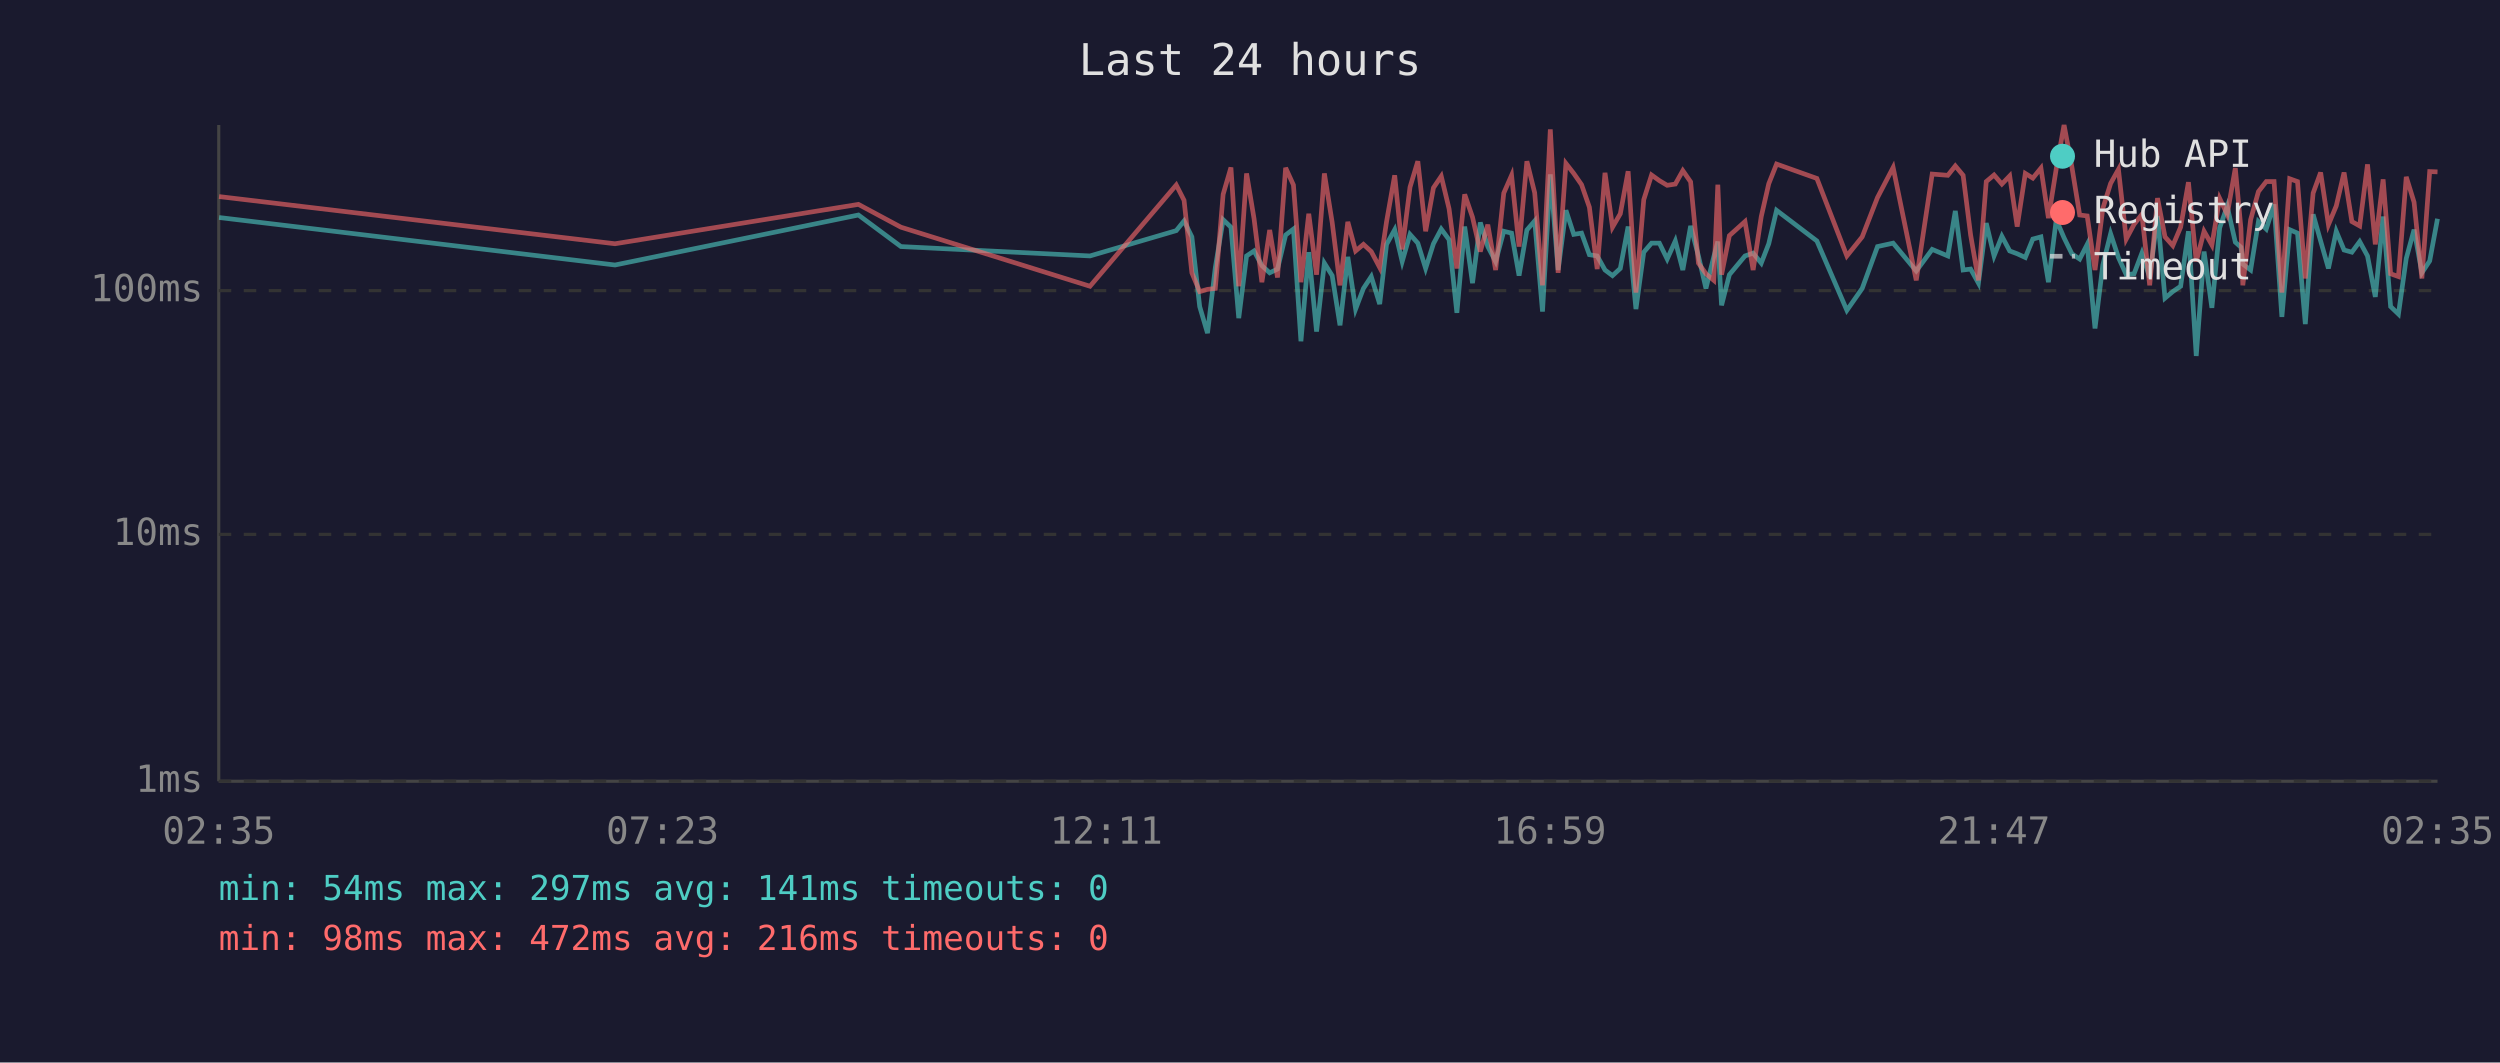
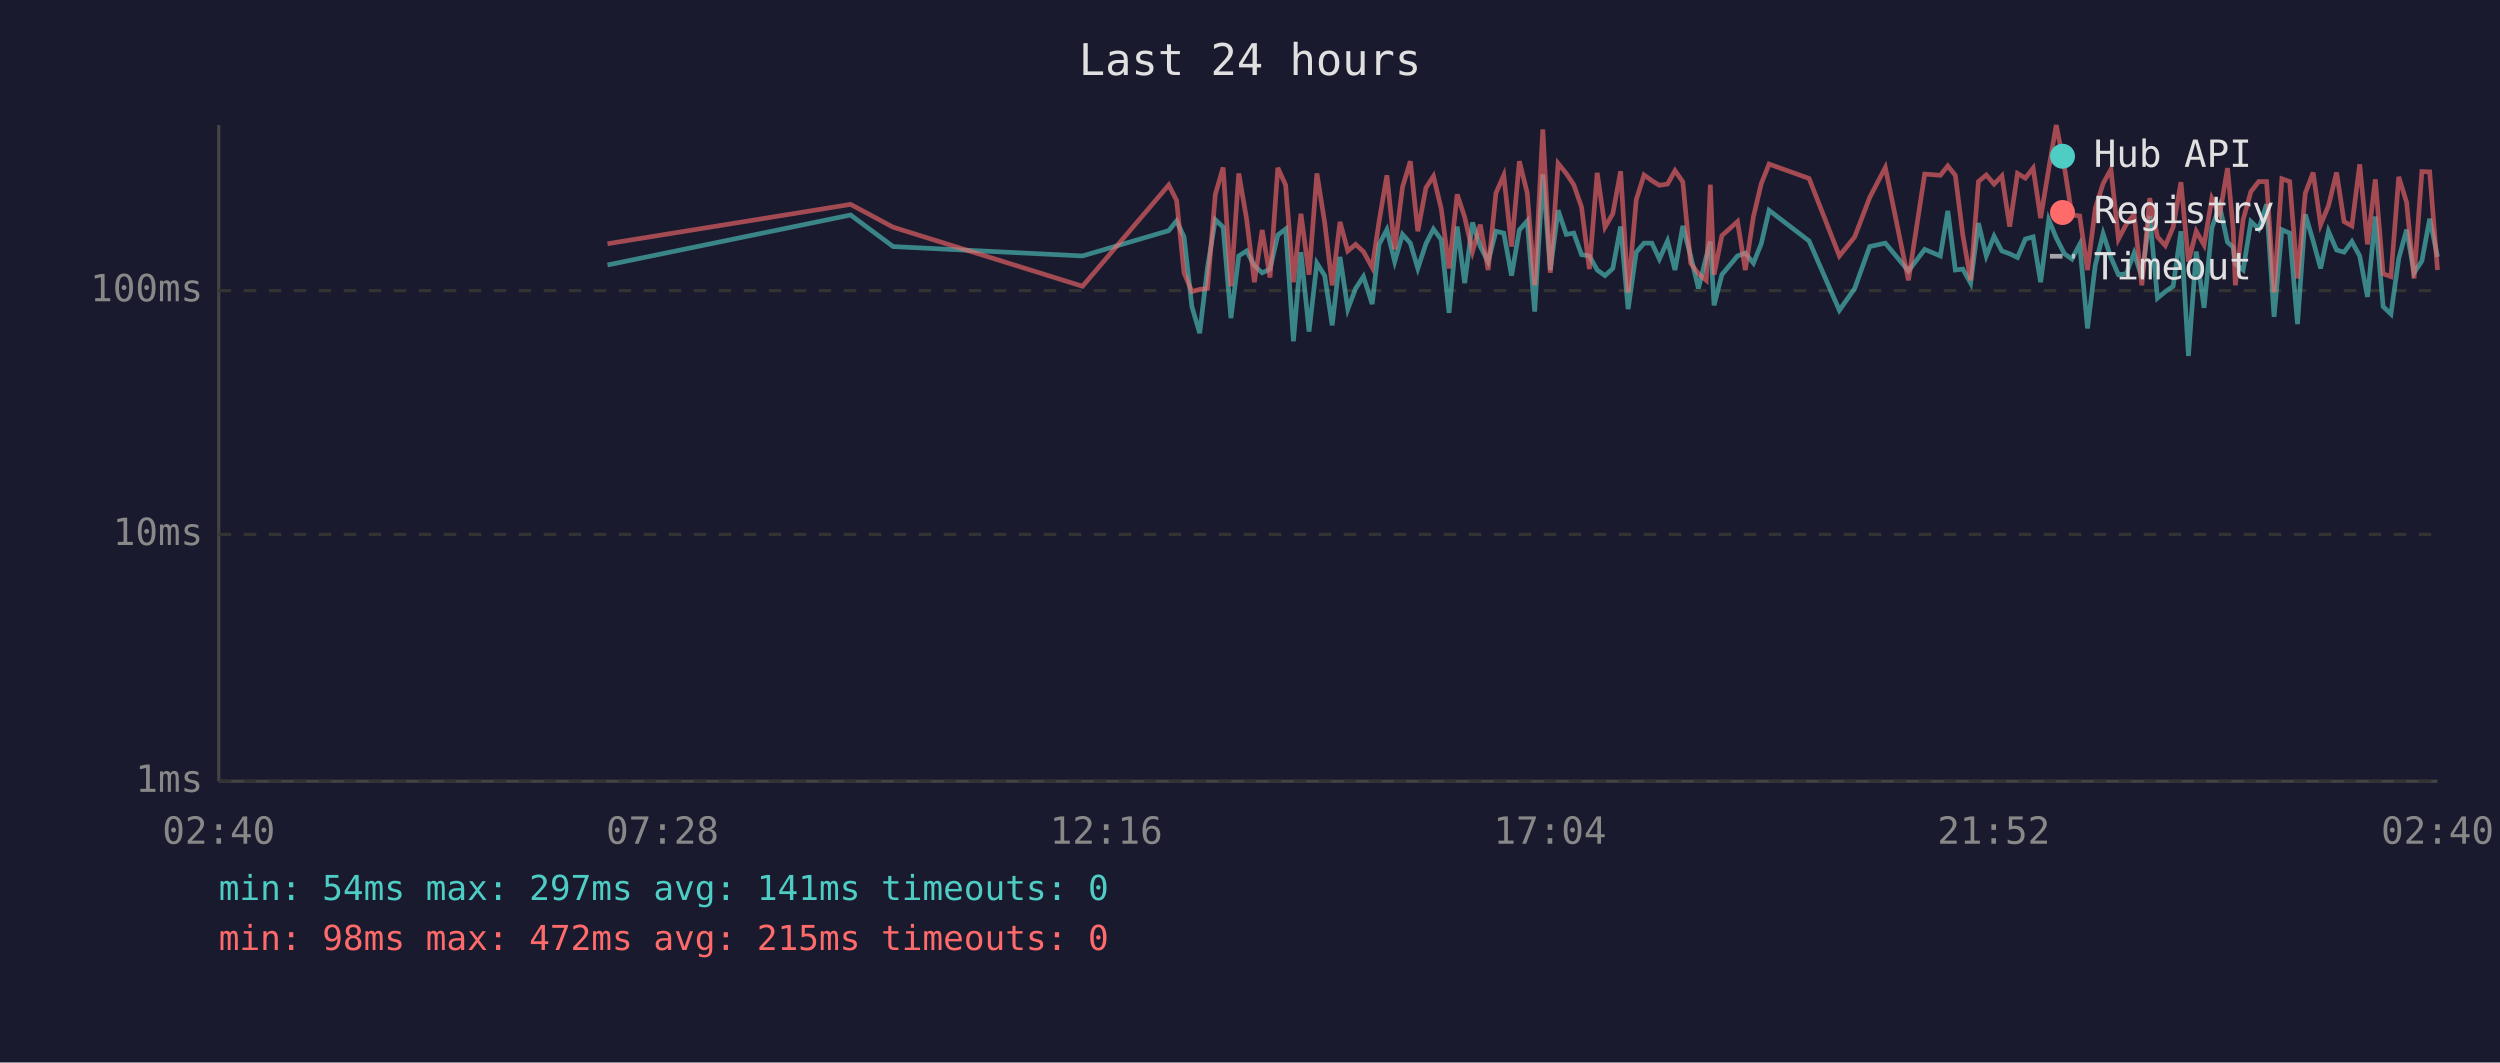
<svg xmlns="http://www.w3.org/2000/svg" viewBox="0 0 800 340" font-family="monospace" font-size="12">
  <rect width="800" height="340" fill="#1a1a2e" />
  <text x="400" y="24" fill="#e0e0e0" font-size="14" text-anchor="middle">Last 24 hours</text>
  <line x1="70" y1="40" x2="70" y2="250" stroke="#444" stroke-width="1" />
  <line x1="70" y1="250" x2="780" y2="250" stroke="#444" stroke-width="1" />
  <line x1="70" y1="250" x2="780" y2="250" stroke="#333" stroke-width="1" stroke-dasharray="4" />
  <text x="65" y="250" fill="#888" text-anchor="end" dominant-baseline="middle">1ms</text>
  <line x1="70" y1="171" x2="780" y2="171" stroke="#333" stroke-width="1" stroke-dasharray="4" />
  <text x="65" y="171" fill="#888" text-anchor="end" dominant-baseline="middle">10ms</text>
  <line x1="70" y1="93" x2="780" y2="93" stroke="#333" stroke-width="1" stroke-dasharray="4" />
  <text x="65" y="93" fill="#888" text-anchor="end" dominant-baseline="middle">100ms</text>
-   <text x="70" y="270" fill="#888" text-anchor="middle">02:35</text>
-   <text x="212" y="270" fill="#888" text-anchor="middle">07:23</text>
-   <text x="354" y="270" fill="#888" text-anchor="middle">12:11</text>
-   <text x="496" y="270" fill="#888" text-anchor="middle">16:59</text>
-   <text x="638" y="270" fill="#888" text-anchor="middle">21:47</text>
-   <text x="780" y="270" fill="#888" text-anchor="middle">02:35</text>
-   <polyline points="70.1,69.6 196.8,84.8 274.7,68.8 288.3,78.9 348.8,81.9 376.4,73.8 378.9,70.7 381.4,75.8 383.9,98.1 386.4,106.6 388.9,85.6 391.4,70.3 393.9,72.7 396.4,101.8 398.9,81.9 401.3,80.3 403.8,85.0 406.3,87.3 408.8,86.1 411.4,75.2 413.9,73.3 416.3,109.2 418.8,80.7 421.3,106.1 423.8,84.2 426.3,88.2 428.8,104.1 431.3,82.2 433.8,98.9 436.3,92.3 438.8,88.5 441.5,97.3 443.7,78.2 446.3,73.5 448.7,83.7 451.2,75.0 453.7,77.8 456.2,85.9 458.7,78.0 461.2,73.3 463.7,76.7 466.2,100.1 468.7,72.5 471.2,90.6 473.7,71.2 476.1,78.9 478.6,83.7 481.2,74.0 483.7,74.6 486.1,88.2 488.6,73.6 491.1,70.7 493.6,99.7 496.1,55.8 498.6,86.4 501.1,67.3 503.6,75.0 506.1,74.6 508.6,81.5 511.1,81.9 513.6,86.4 516.0,88.2 518.5,85.9 521.0,72.5 523.5,98.9 526.0,80.7 528.5,77.8 531.0,77.8 533.5,82.9 536.1,77.1 538.5,86.4 541.0,72.3 543.5,81.9 545.9,92.3 548.4,82.2 549.7,77.3 550.9,97.7 553.4,87.9 558.4,81.9 561.0,81.0 563.6,84.2 566.0,78.0 568.5,67.3 581.4,77.1 591.0,99.3 595.9,92.3 600.8,78.9 605.8,77.8 613.2,86.7 618.3,79.8 623.3,81.9 625.7,67.5 628.2,86.4 630.6,86.1 633.1,90.6 635.6,71.4 638.1,81.9 640.6,75.6 643.1,80.3 645.5,81.2 648.1,82.4 650.5,76.5 653.1,75.8 655.5,90.3 658.0,70.3 660.5,76.1 663.0,81.2 665.5,82.9 667.9,78.2 670.4,105.1 672.9,84.8 675.4,74.8 677.9,82.4 680.4,87.9 682.9,87.6 685.4,81.0 687.9,88.8 690.4,69.1 692.8,95.4 695.3,93.3 697.8,91.6 700.3,74.0 702.8,113.9 705.3,80.5 707.8,98.5 710.3,72.9 712.7,66.0 715.3,77.5 717.1,79.1 717.7,84.5 720.2,86.4 722.7,70.9 725.2,73.3 727.7,65.4 730.2,101.4 732.7,73.5 735.2,74.6 737.7,103.7 740.2,68.6 742.6,77.1 745.1,85.9 747.6,74.0 750.1,80.0 752.6,80.7 755.1,77.3 757.6,81.9 760.1,95.0 762.6,69.3 765.0,98.1 767.5,100.5 770.0,82.7 772.5,73.5 775.0,87.3 777.5,83.5 780.0,70.0" fill="none" stroke="#4ecdc4" stroke-width="1.5" opacity="0.6" />
-   <polyline points="70.1,62.9 196.8,78.0 274.7,65.4 288.3,72.7 348.8,91.6 376.4,59.2 378.9,64.1 381.4,87.3 383.9,93.3 386.4,92.6 388.9,92.3 391.4,62.2 393.9,53.6 396.4,91.6 398.9,55.5 401.3,70.0 403.8,90.3 406.3,73.6 408.8,88.8 411.4,53.7 413.9,59.2 416.3,90.3 418.8,68.4 421.3,87.9 423.8,55.5 426.3,71.2 428.8,91.3 431.3,71.0 433.8,80.3 436.3,78.2 438.8,80.5 441.5,85.6 443.7,70.9 446.3,56.1 448.7,79.8 451.2,59.9 453.7,51.6 456.2,74.0 458.7,60.1 461.2,56.4 463.7,66.8 466.2,85.9 468.7,62.2 471.2,69.5 473.7,80.5 476.1,71.9 478.6,86.4 481.2,61.8 483.7,56.1 486.1,78.9 488.6,51.6 491.1,61.7 493.6,91.3 496.1,41.4 498.6,87.3 501.1,52.3 503.6,55.5 506.1,59.1 508.6,66.3 511.1,86.1 513.6,55.3 516.0,72.7 518.5,68.4 521.0,54.8 523.5,93.6 526.0,63.9 528.5,56.0 531.0,57.8 533.5,59.3 536.1,58.9 538.5,54.6 541.0,58.2 543.5,84.2 545.9,87.6 548.4,89.7 549.7,59.1 550.9,87.9 553.4,75.4 558.4,70.9 561.0,86.4 563.6,69.3 566.0,58.8 568.5,52.5 581.4,57.1 591.0,81.9 595.9,75.8 600.8,63.2 605.8,53.6 613.2,89.7 618.3,55.7 623.3,56.1 625.7,53.1 628.2,56.1 630.6,75.2 633.1,89.7 635.6,58.1 638.1,56.0 640.6,58.9 643.1,56.3 645.5,72.5 648.1,55.5 650.5,57.0 653.1,53.8 655.5,69.8 658.0,54.0 660.5,40.0 663.0,53.4 665.5,68.8 667.9,69.1 670.4,86.4 672.9,66.7 675.4,58.7 677.9,54.2 680.4,76.5 682.9,71.8 685.4,68.6 687.9,91.3 690.4,63.4 692.8,75.8 695.3,78.6 697.8,72.7 700.3,58.3 702.8,83.7 705.3,74.0 707.8,78.4 710.3,63.5 712.7,68.6 715.3,53.8 717.1,73.1 717.7,91.3 720.2,70.3 722.7,61.3 725.2,58.1 727.7,58.1 730.2,93.6 732.7,57.2 735.2,58.1 737.7,89.1 740.2,61.8 742.6,55.2 745.1,71.9 747.6,65.9 750.1,55.2 752.6,70.9 755.1,72.3 757.6,52.6 760.1,78.2 762.6,57.4 765.0,87.6 767.5,88.5 770.0,56.6 772.5,64.7 775.0,89.1 777.5,54.9 780.0,55.0" fill="none" stroke="#ff6b6b" stroke-width="1.5" opacity="0.6" />
+   <text x="70" y="270" fill="#888" text-anchor="middle">02:40</text>
+   <text x="212" y="270" fill="#888" text-anchor="middle">07:28</text>
+   <text x="354" y="270" fill="#888" text-anchor="middle">12:16</text>
+   <text x="496" y="270" fill="#888" text-anchor="middle">17:04</text>
+   <text x="638" y="270" fill="#888" text-anchor="middle">21:52</text>
+   <text x="780" y="270" fill="#888" text-anchor="middle">02:40</text>
+   <polyline points="194.4,84.8 272.2,68.8 285.8,78.9 346.4,81.9 374.0,73.8 376.5,70.7 378.9,75.8 381.4,98.1 383.9,106.6 386.4,85.6 388.9,70.3 391.4,72.7 393.9,101.8 396.4,81.9 398.9,80.3 401.4,85.0 403.9,87.3 406.4,86.1 408.9,75.2 411.4,73.3 413.9,109.2 416.3,80.7 418.9,106.1 421.4,84.2 423.9,88.2 426.3,104.1 428.8,82.2 431.3,98.9 433.8,92.3 436.3,88.5 439.1,97.3 441.3,78.2 443.8,73.5 446.3,83.7 448.8,75.0 451.3,77.8 453.7,85.9 456.3,78.0 458.7,73.3 461.2,76.7 463.7,100.1 466.3,72.5 468.7,90.6 471.2,71.2 473.7,78.9 476.2,83.7 478.7,74.0 481.2,74.6 483.7,88.2 486.2,73.6 488.7,70.7 491.1,99.7 493.7,55.8 496.1,86.4 498.6,67.3 501.2,75.0 503.6,74.6 506.1,81.5 508.6,81.9 511.1,86.4 513.6,88.2 516.1,85.9 518.6,72.5 521.0,98.9 523.6,80.7 526.1,77.8 528.6,77.8 531.0,82.9 533.6,77.1 536.0,86.4 538.5,72.3 541.0,81.9 543.5,92.3 546.0,82.2 547.3,77.3 548.5,97.7 551.0,87.9 556.0,81.9 558.5,81.0 561.1,84.2 563.6,78.0 566.1,67.3 578.9,77.1 588.6,99.3 593.5,92.3 598.3,78.9 603.3,77.8 610.7,86.7 615.9,79.8 620.9,81.9 623.3,67.5 625.7,86.4 628.1,86.1 630.6,90.6 633.1,71.4 635.6,81.9 638.1,75.6 640.6,80.3 643.1,81.2 645.6,82.4 648.1,76.5 650.6,75.8 653.0,90.3 655.6,70.3 658.0,76.1 660.6,81.2 663.0,82.9 665.5,78.2 668.0,105.1 670.5,84.8 673.0,74.8 675.5,82.4 677.9,87.9 680.4,87.6 682.9,81.0 685.4,88.8 687.9,69.1 690.4,95.4 692.9,93.3 695.4,91.6 697.9,74.0 700.3,113.9 702.8,80.5 705.3,98.5 707.8,72.9 710.3,66.0 712.8,77.5 714.6,79.1 715.3,84.5 717.8,86.4 720.3,70.9 722.8,73.3 725.3,65.4 727.7,101.4 730.2,73.5 732.7,74.6 735.2,103.7 737.7,68.6 740.2,77.1 742.6,85.9 745.1,74.0 747.7,80.0 750.1,80.7 752.6,77.3 755.1,81.9 757.6,95.0 760.1,69.3 762.6,98.1 765.1,100.5 767.6,82.7 770.1,73.5 772.5,87.3 775.0,83.5 777.5,70.0 780.0,82.2" fill="none" stroke="#4ecdc4" stroke-width="1.5" opacity="0.6" />
+   <polyline points="194.4,78.0 272.2,65.4 285.8,72.7 346.4,91.6 374.0,59.2 376.5,64.1 378.9,87.3 381.4,93.3 383.9,92.6 386.4,92.3 388.9,62.2 391.4,53.6 393.9,91.6 396.4,55.5 398.9,70.0 401.4,90.3 403.9,73.6 406.4,88.8 408.9,53.7 411.4,59.2 413.9,90.3 416.3,68.4 418.9,87.9 421.4,55.5 423.9,71.2 426.3,91.3 428.8,71.0 431.3,80.3 433.8,78.2 436.3,80.5 439.1,85.6 441.3,70.9 443.8,56.1 446.3,79.8 448.8,59.9 451.3,51.6 453.7,74.0 456.3,60.1 458.7,56.4 461.2,66.8 463.7,85.9 466.3,62.2 468.7,69.5 471.2,80.5 473.7,71.9 476.2,86.4 478.7,61.8 481.2,56.1 483.7,78.9 486.2,51.6 488.7,61.7 491.1,91.3 493.7,41.4 496.1,87.3 498.6,52.3 501.2,55.5 503.6,59.1 506.1,66.3 508.6,86.1 511.1,55.3 513.6,72.7 516.1,68.4 518.6,54.8 521.0,93.6 523.6,63.9 526.1,56.0 528.6,57.8 531.0,59.3 533.6,58.9 536.0,54.6 538.5,58.2 541.0,84.2 543.5,87.6 546.0,89.7 547.3,59.1 548.5,87.9 551.0,75.4 556.0,70.9 558.5,86.4 561.1,69.3 563.6,58.8 566.1,52.5 578.9,57.1 588.6,81.9 593.5,75.8 598.3,63.2 603.3,53.6 610.7,89.7 615.9,55.7 620.9,56.1 623.3,53.1 625.7,56.1 628.1,75.2 630.6,89.7 633.1,58.1 635.6,56.0 638.1,58.9 640.6,56.3 643.1,72.5 645.6,55.5 648.1,57.0 650.6,53.8 653.0,69.8 655.6,54.0 658.0,40.0 660.6,53.4 663.0,68.8 665.5,69.1 668.0,86.4 670.5,66.7 673.0,58.7 675.5,54.2 677.9,76.5 680.4,71.8 682.9,68.6 685.4,91.3 687.9,63.4 690.4,75.8 692.9,78.6 695.4,72.7 697.9,58.3 700.3,83.7 702.8,74.0 705.3,78.4 707.8,63.5 710.3,68.6 712.8,53.8 714.6,73.1 715.3,91.3 717.8,70.3 720.3,61.3 722.8,58.1 725.3,58.1 727.7,93.6 730.2,57.2 732.7,58.1 735.2,89.1 737.7,61.8 740.2,55.2 742.6,71.9 745.1,65.9 747.7,55.2 750.1,70.9 752.6,72.3 755.1,52.6 757.6,78.2 760.1,57.4 762.6,87.6 765.1,88.5 767.6,56.6 770.1,64.7 772.5,89.1 775.0,54.9 777.5,55.0 780.0,86.4" fill="none" stroke="#ff6b6b" stroke-width="1.5" opacity="0.6" />
  <circle cx="660" cy="50" r="4" fill="#4ecdc4" />
  <text x="670" y="50" fill="#e0e0e0" dominant-baseline="middle">Hub API</text>
  <circle cx="660" cy="68" r="4" fill="#ff6b6b" />
  <text x="670" y="68" fill="#e0e0e0" dominant-baseline="middle">Registry</text>
  <line x1="656" y1="82" x2="664" y2="82" stroke="#e0e0e0" stroke-width="1.5" stroke-dasharray="4,3" opacity="0.7" />
  <text x="670" y="86" fill="#e0e0e0" dominant-baseline="middle">Timeout</text>
  <text x="70" y="288" fill="#4ecdc4" font-size="11">min: 54ms  max: 297ms  avg: 141ms  timeouts: 0</text>
-   <text x="70" y="304" fill="#ff6b6b" font-size="11">min: 98ms  max: 472ms  avg: 216ms  timeouts: 0</text>
+   <text x="70" y="304" fill="#ff6b6b" font-size="11">min: 98ms  max: 472ms  avg: 215ms  timeouts: 0</text>
</svg>
